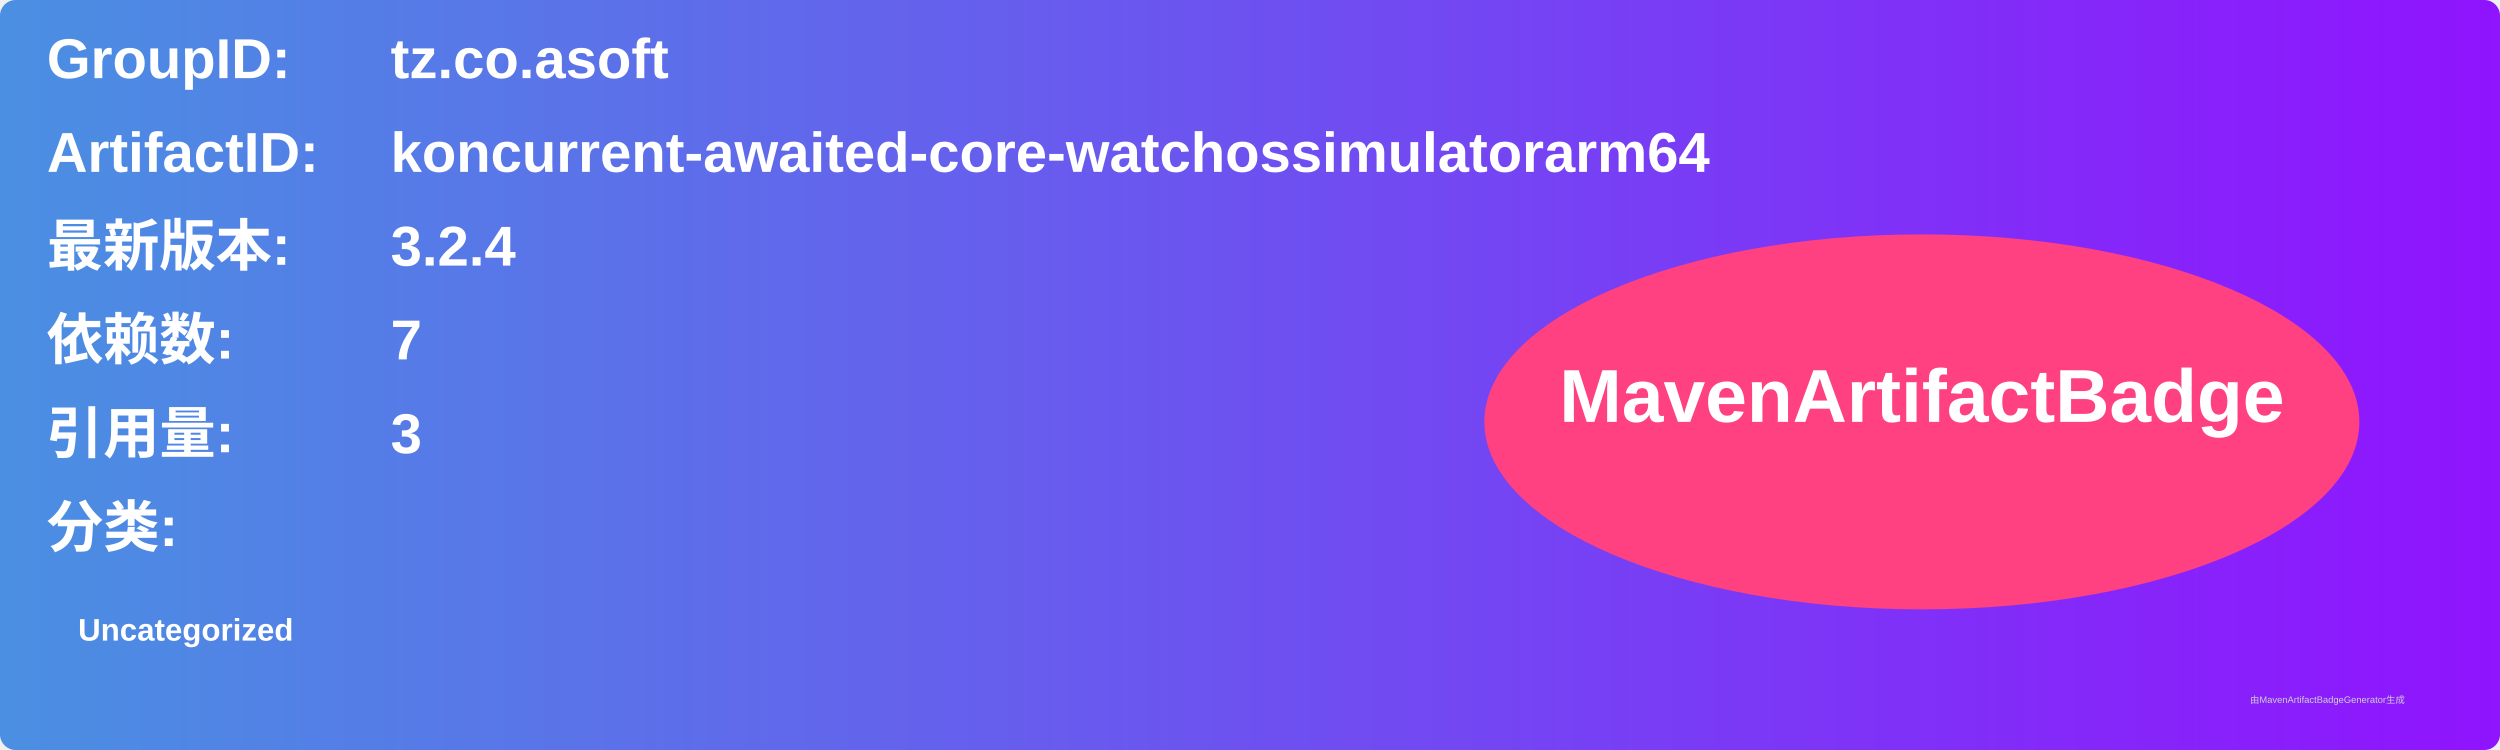
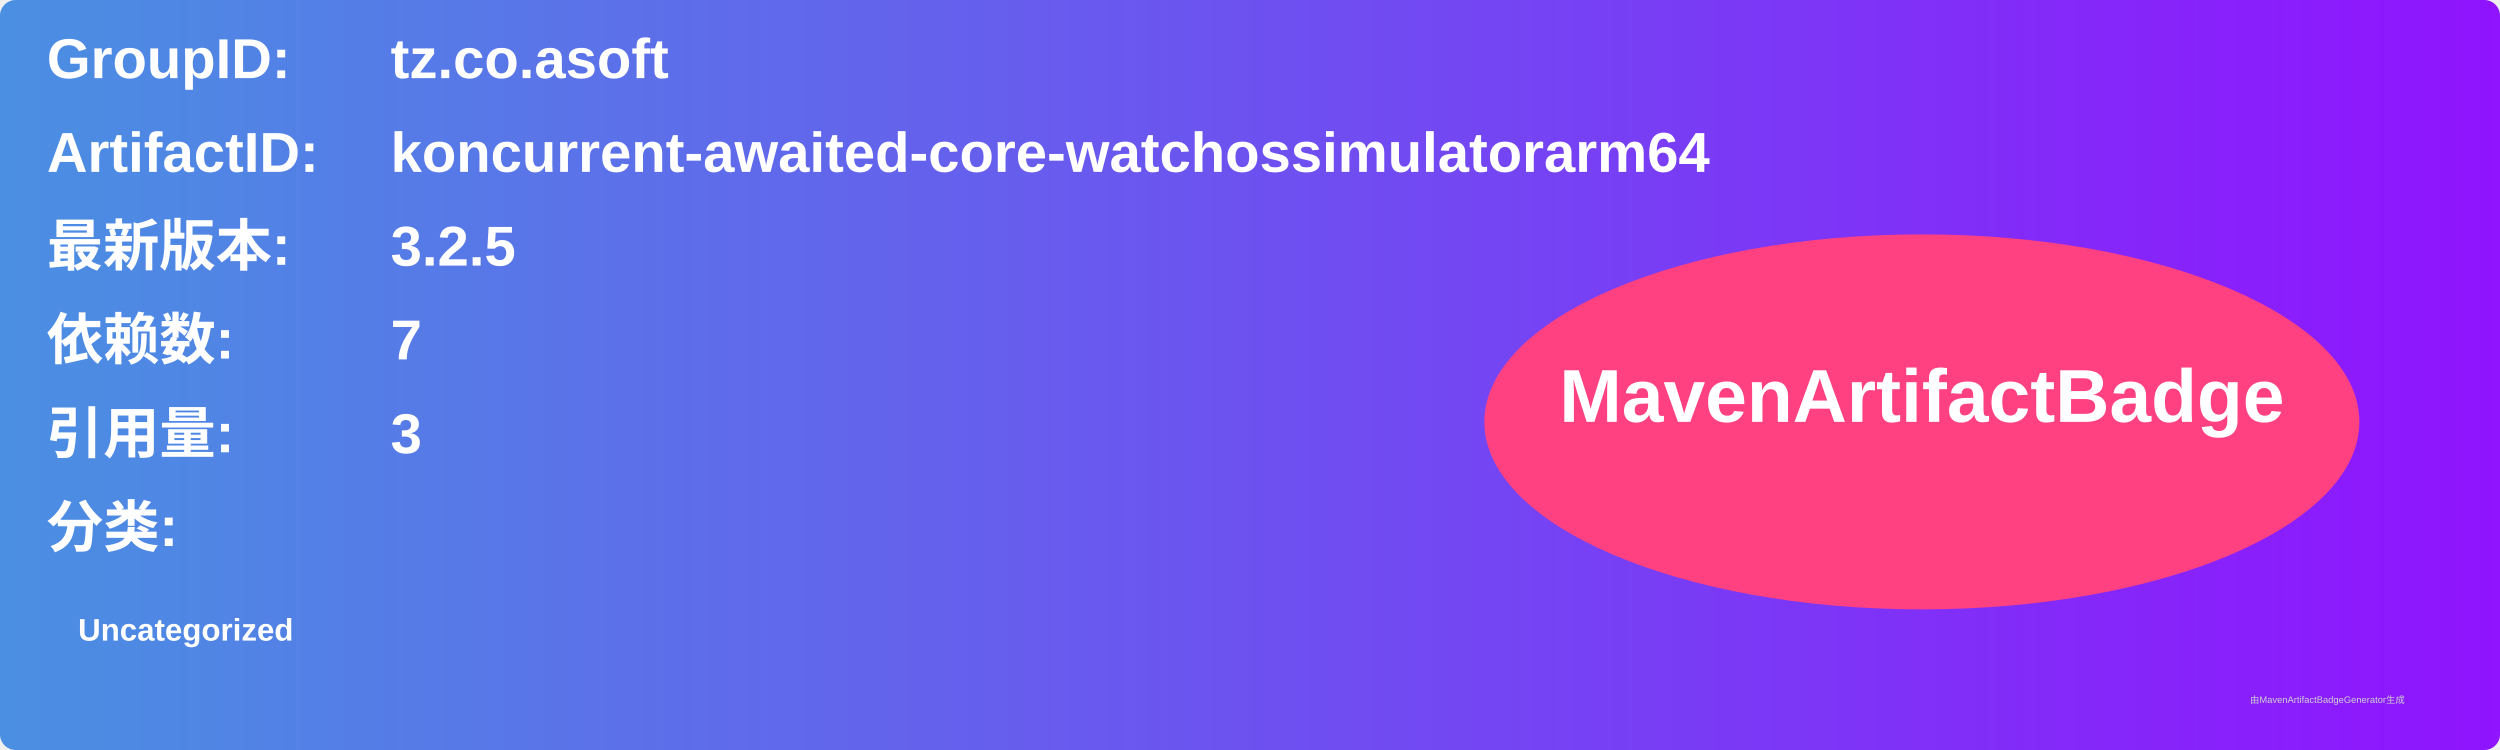
<svg xmlns="http://www.w3.org/2000/svg" width="800" height="240" viewBox="0 0 800 240">
  <linearGradient id="grad" x1="0%" y1="0%" x2="100%" y2="0%">
    <stop offset="0%" stop-color="#4a90e2" />
    <stop offset="100%" stop-color="#9013fe" />
  </linearGradient>
  <rect width="100%" height="100%" rx="5" ry="5" fill="url(#grad)" />
  <g transform="translate(15, 15)">
    <text x="0" y="10" font-family="Arial" font-size="18" fill="white" font-weight="bold" width="260">GroupID:</text>
    <text x="110" y="10" font-family="Arial" font-size="18" fill="white" font-weight="bold" width="460">tz.co.asoft</text>
    <text x="0" y="40" font-family="Arial" font-size="18" fill="white" font-weight="bold" width="260">ArtifactID:</text>
    <text x="110" y="40" font-family="Arial" font-size="18" fill="white" font-weight="bold" width="460">koncurrent-awaited-core-watchossimulatorarm64</text>
    <text x="0" y="70" font-family="Arial" font-size="18" fill="white" font-weight="bold">最新版本:</text>
    <text x="110" y="70" font-family="Arial" font-size="18" fill="white" font-weight="bold">
-       <tspan font-weight="bold">3.2.4</tspan>
+       <tspan font-weight="bold">3.2.5</tspan>
    </text>
    <text x="0" y="100" font-family="Arial" font-size="18" fill="white" font-weight="bold">依赖数: </text>
    <text x="110" y="100" font-family="Arial" font-size="18" fill="white">
      <tspan font-weight="bold">7</tspan>
    </text>
    <text x="0" y="130" font-family="Arial" font-size="18" fill="white" font-weight="bold">引用量: </text>
    <text x="110" y="130" font-family="Arial" font-size="18" fill="white">
      <tspan font-weight="bold">3</tspan>
    </text>
    <text x="0" y="160" font-family="Arial" font-size="18" fill="white" font-weight="bold">分类:</text>
    <text x="10" y="190" font-family="Arial" font-size="10" fill="white">
      <tspan font-weight="bold">Uncategorized</tspan>
    </text>
    <ellipse cx="600" cy="120" rx="140" ry="60" fill="#ff4081" />
    <text x="600" y="120" text-anchor="middle" font-family="Arial" font-size="24" fill="white" font-weight="bold">MavenArtifactBadge</text>
  </g>
  <text x="720" y="225" font-family="Arial" font-size="3" fill="#d0d0d0">由MavenArtifactBadgeGenerator生成</text>
</svg>
